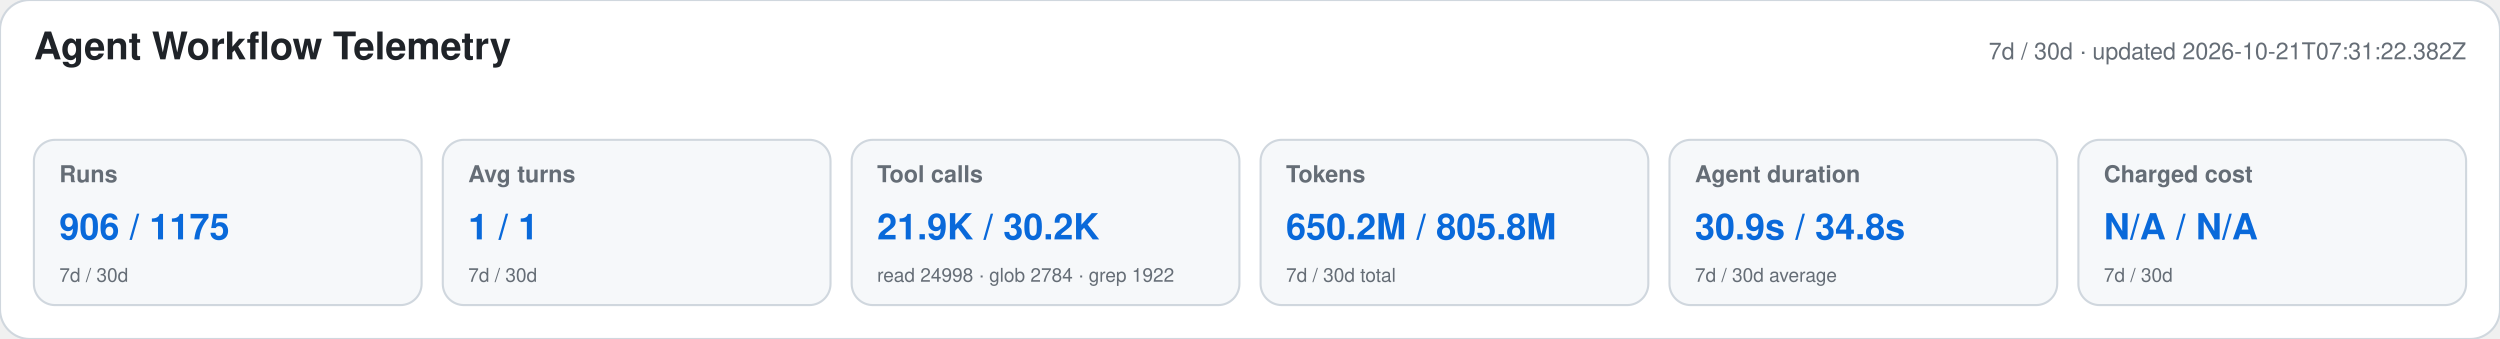
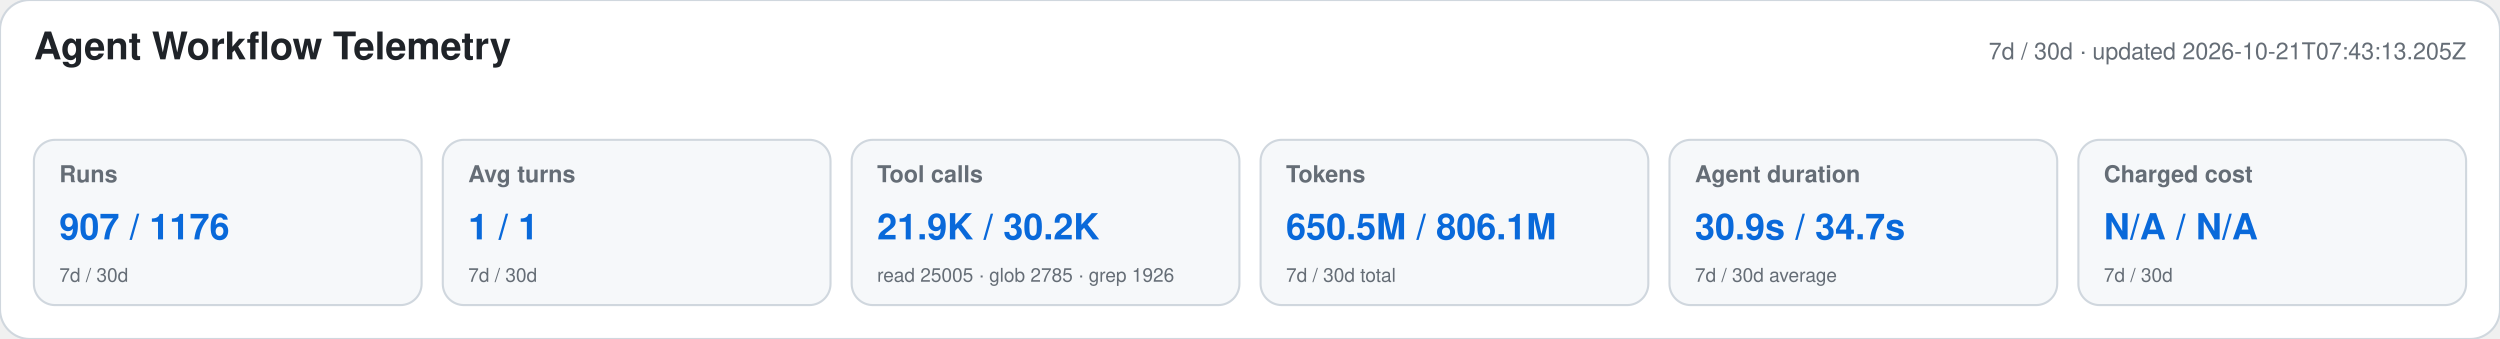
<svg xmlns="http://www.w3.org/2000/svg" width="1180" height="160" viewBox="0 0 1180 160" role="img" aria-labelledby="title desc">
  <style>text{font-family:-apple-system,BlinkMacSystemFont,"Segoe UI",Helvetica,Arial,sans-serif}.heading{font-size:18px;font-weight:650;fill:#1f2328}.meta,.label,.secondary{fill:#656d76}.meta,.label{font-size:11px}.label{font-weight:600}.primary{font-size:17px;font-weight:700;fill:#0969da}.secondary{font-size:9px}</style>
  <rect width="1180" height="160" rx="14" fill="#ffffff" stroke="#d0d7de" />
  <text x="16" y="28" class="heading">Agent Workflow Telemetry</text>
-   <text x="1164" y="28" text-anchor="end" class="meta">7d / 30d · updated 2026-10-21T07:31:22.382Z</text>
+   <text x="1164" y="28" text-anchor="end" class="meta">7d / 30d · updated 2026-10-21T07:43:13.205Z</text>
  <g>
    <rect x="16" y="66" width="183" height="78" rx="10" fill="#f6f8fa" stroke="#d0d7de" />
    <text x="28" y="86" class="label">Runs</text>
-     <text x="28" y="113" class="primary">906 / 1175</text>
+     <text x="28" y="113" class="primary">907 / 1176</text>
    <text x="28" y="133" class="secondary">7d / 30d</text>
  </g>
  <g>
    <rect x="209" y="66" width="183" height="78" rx="10" fill="#f6f8fa" stroke="#d0d7de" />
    <text x="221" y="86" class="label">Avg turns</text>
    <text x="221" y="113" class="primary">1 / 1</text>
    <text x="221" y="133" class="secondary">7d / 30d</text>
  </g>
  <g>
    <rect x="402" y="66" width="183" height="78" rx="10" fill="#f6f8fa" stroke="#d0d7de" />
    <text x="414" y="86" class="label">Tool calls</text>
    <text x="414" y="113" class="primary">21.9K / 30.2K</text>
-     <text x="414" y="133" class="secondary">read 24998 · glob 2784 · grep 1922</text>
+     <text x="414" y="133" class="secondary">read 25005 · glob 2785 · grep 1926</text>
  </g>
  <g>
    <rect x="595" y="66" width="183" height="78" rx="10" fill="#f6f8fa" stroke="#d0d7de" />
    <text x="607" y="86" class="label">Tokens</text>
-     <text x="607" y="113" class="primary">650.2M / 805.8M</text>
+     <text x="607" y="113" class="primary">650.5M / 806.1M</text>
    <text x="607" y="133" class="secondary">7d / 30d total</text>
  </g>
  <g>
    <rect x="788" y="66" width="183" height="78" rx="10" fill="#f6f8fa" stroke="#d0d7de" />
    <text x="800" y="86" class="label">Agent duration</text>
-     <text x="800" y="113" class="primary">30.9s / 34.8s</text>
+     <text x="800" y="113" class="primary">30.9s / 34.7s</text>
    <text x="800" y="133" class="secondary">7d / 30d average</text>
  </g>
  <g>
    <rect x="981" y="66" width="183" height="78" rx="10" fill="#f6f8fa" stroke="#d0d7de" />
    <text x="993" y="86" class="label">Charged cost</text>
    <text x="993" y="113" class="primary">N/A / N/A</text>
    <text x="993" y="133" class="secondary">7d / 30d</text>
  </g>
</svg>
